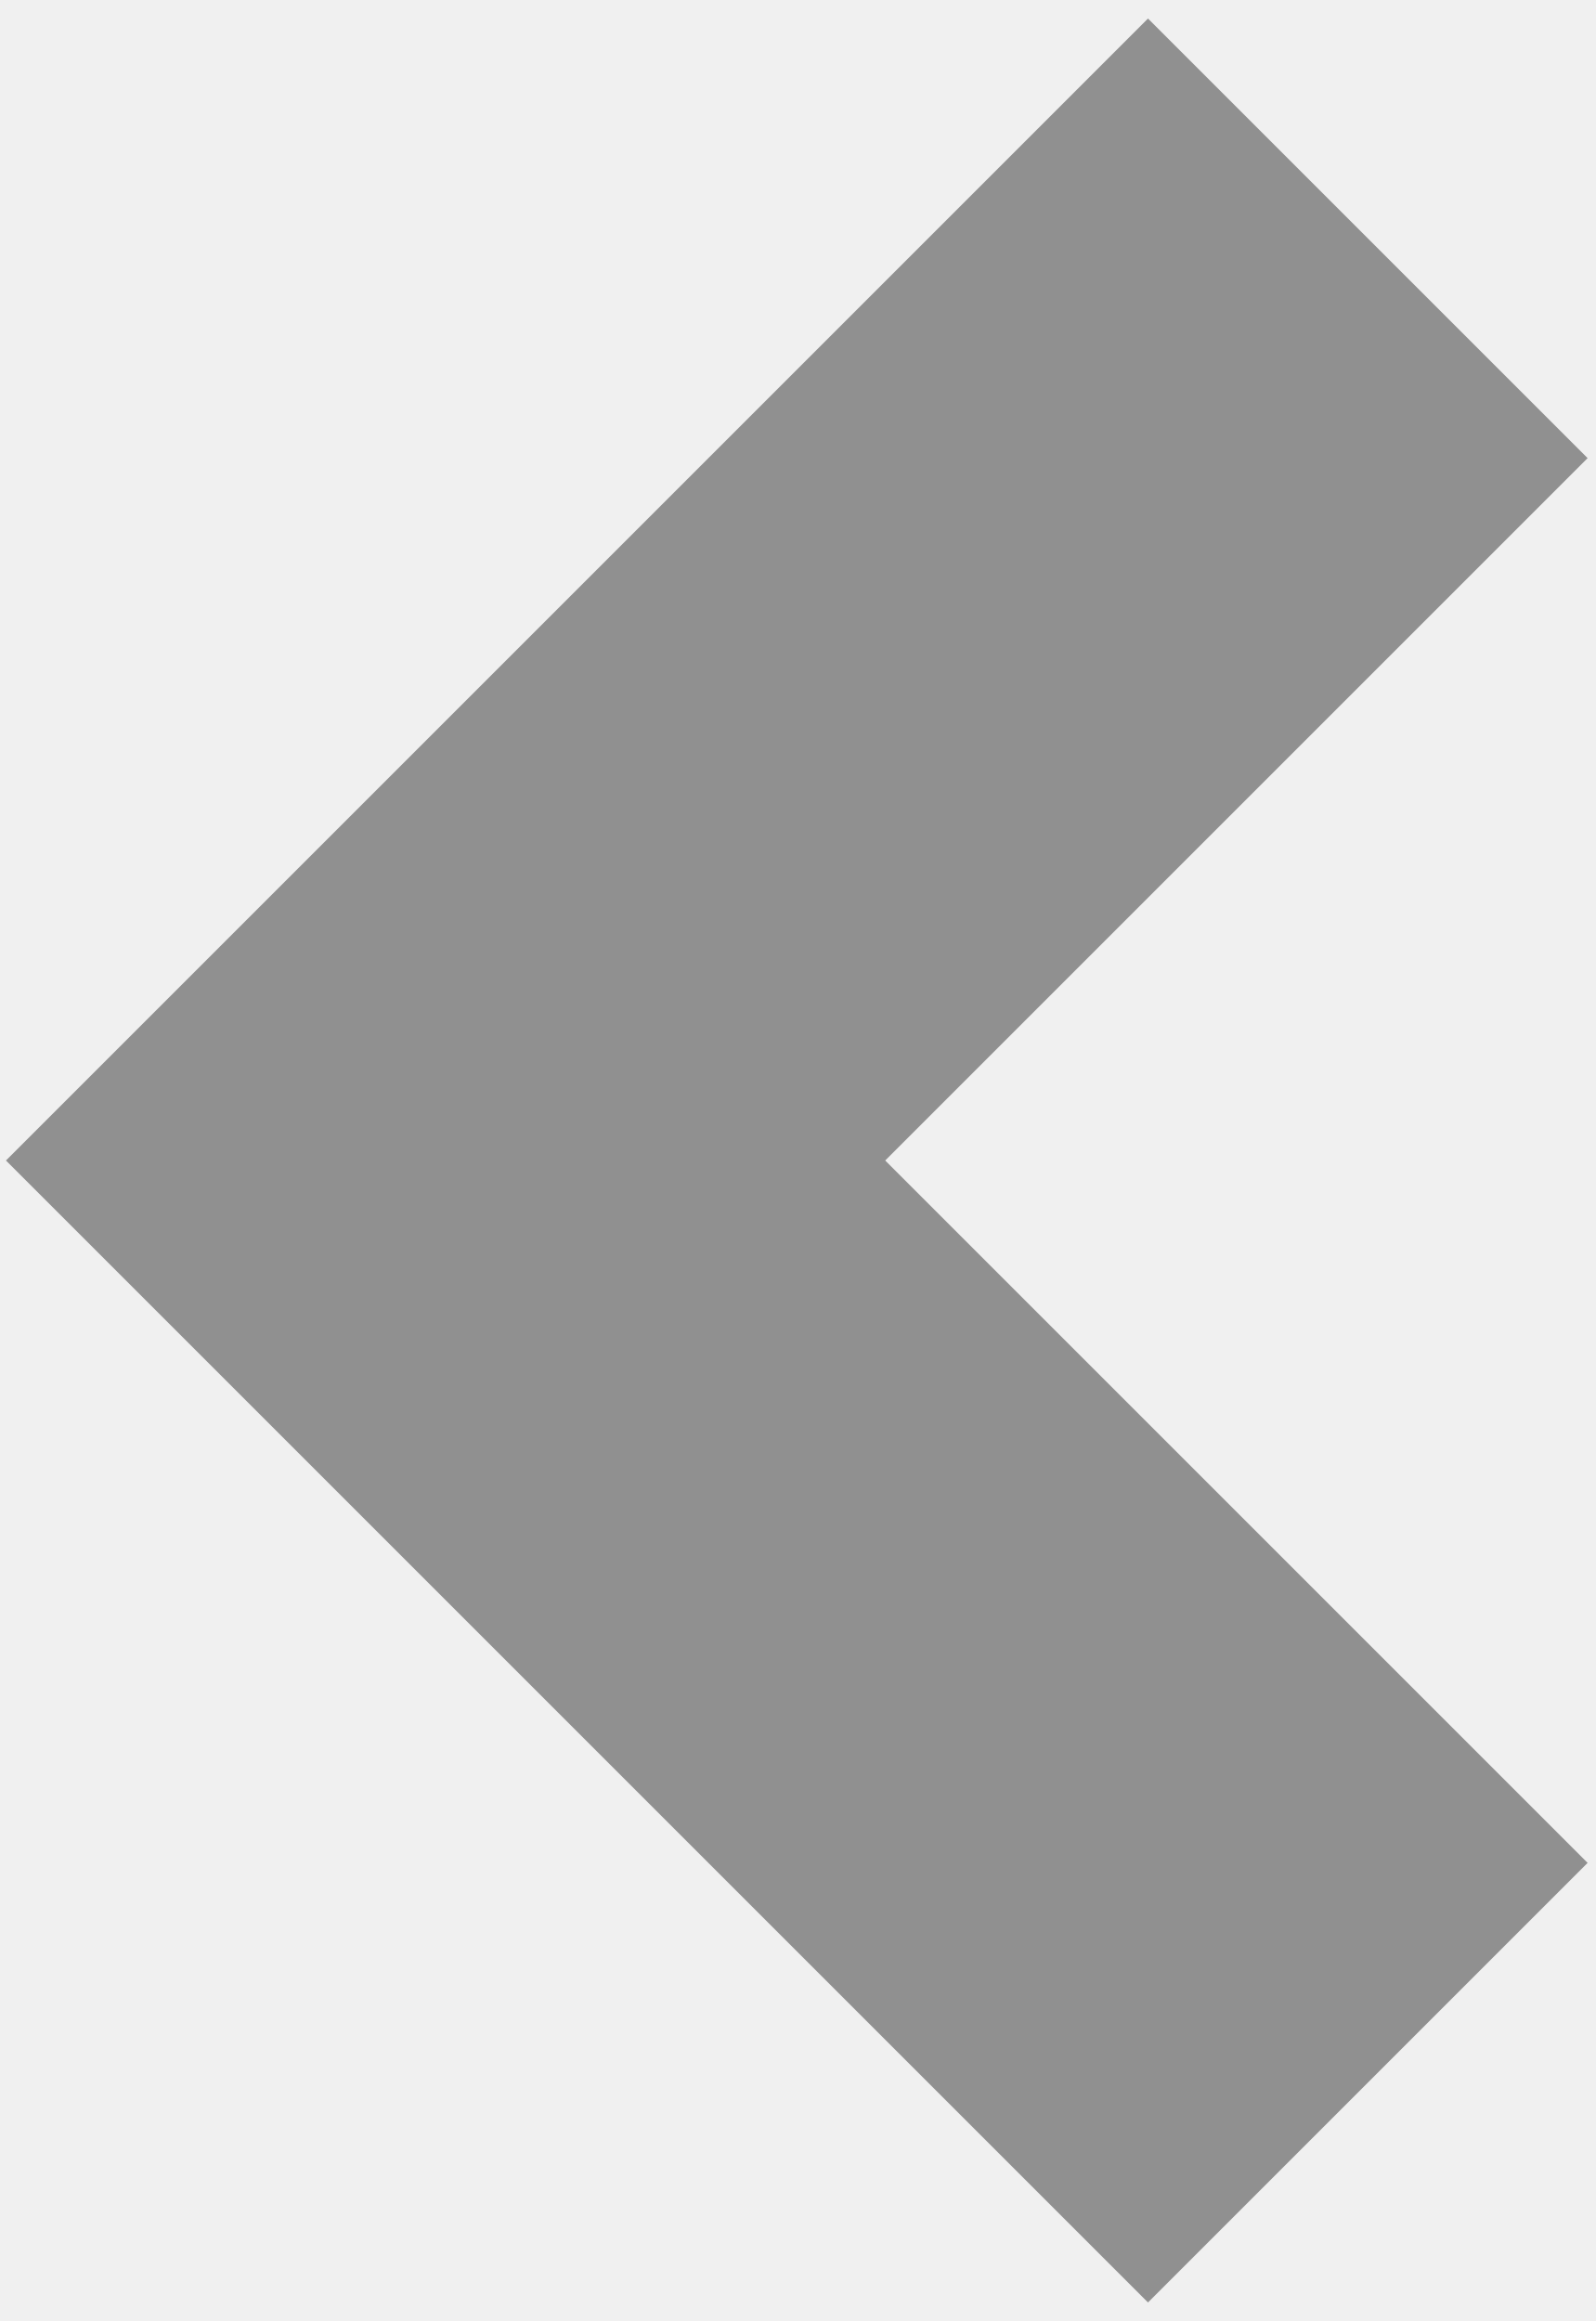
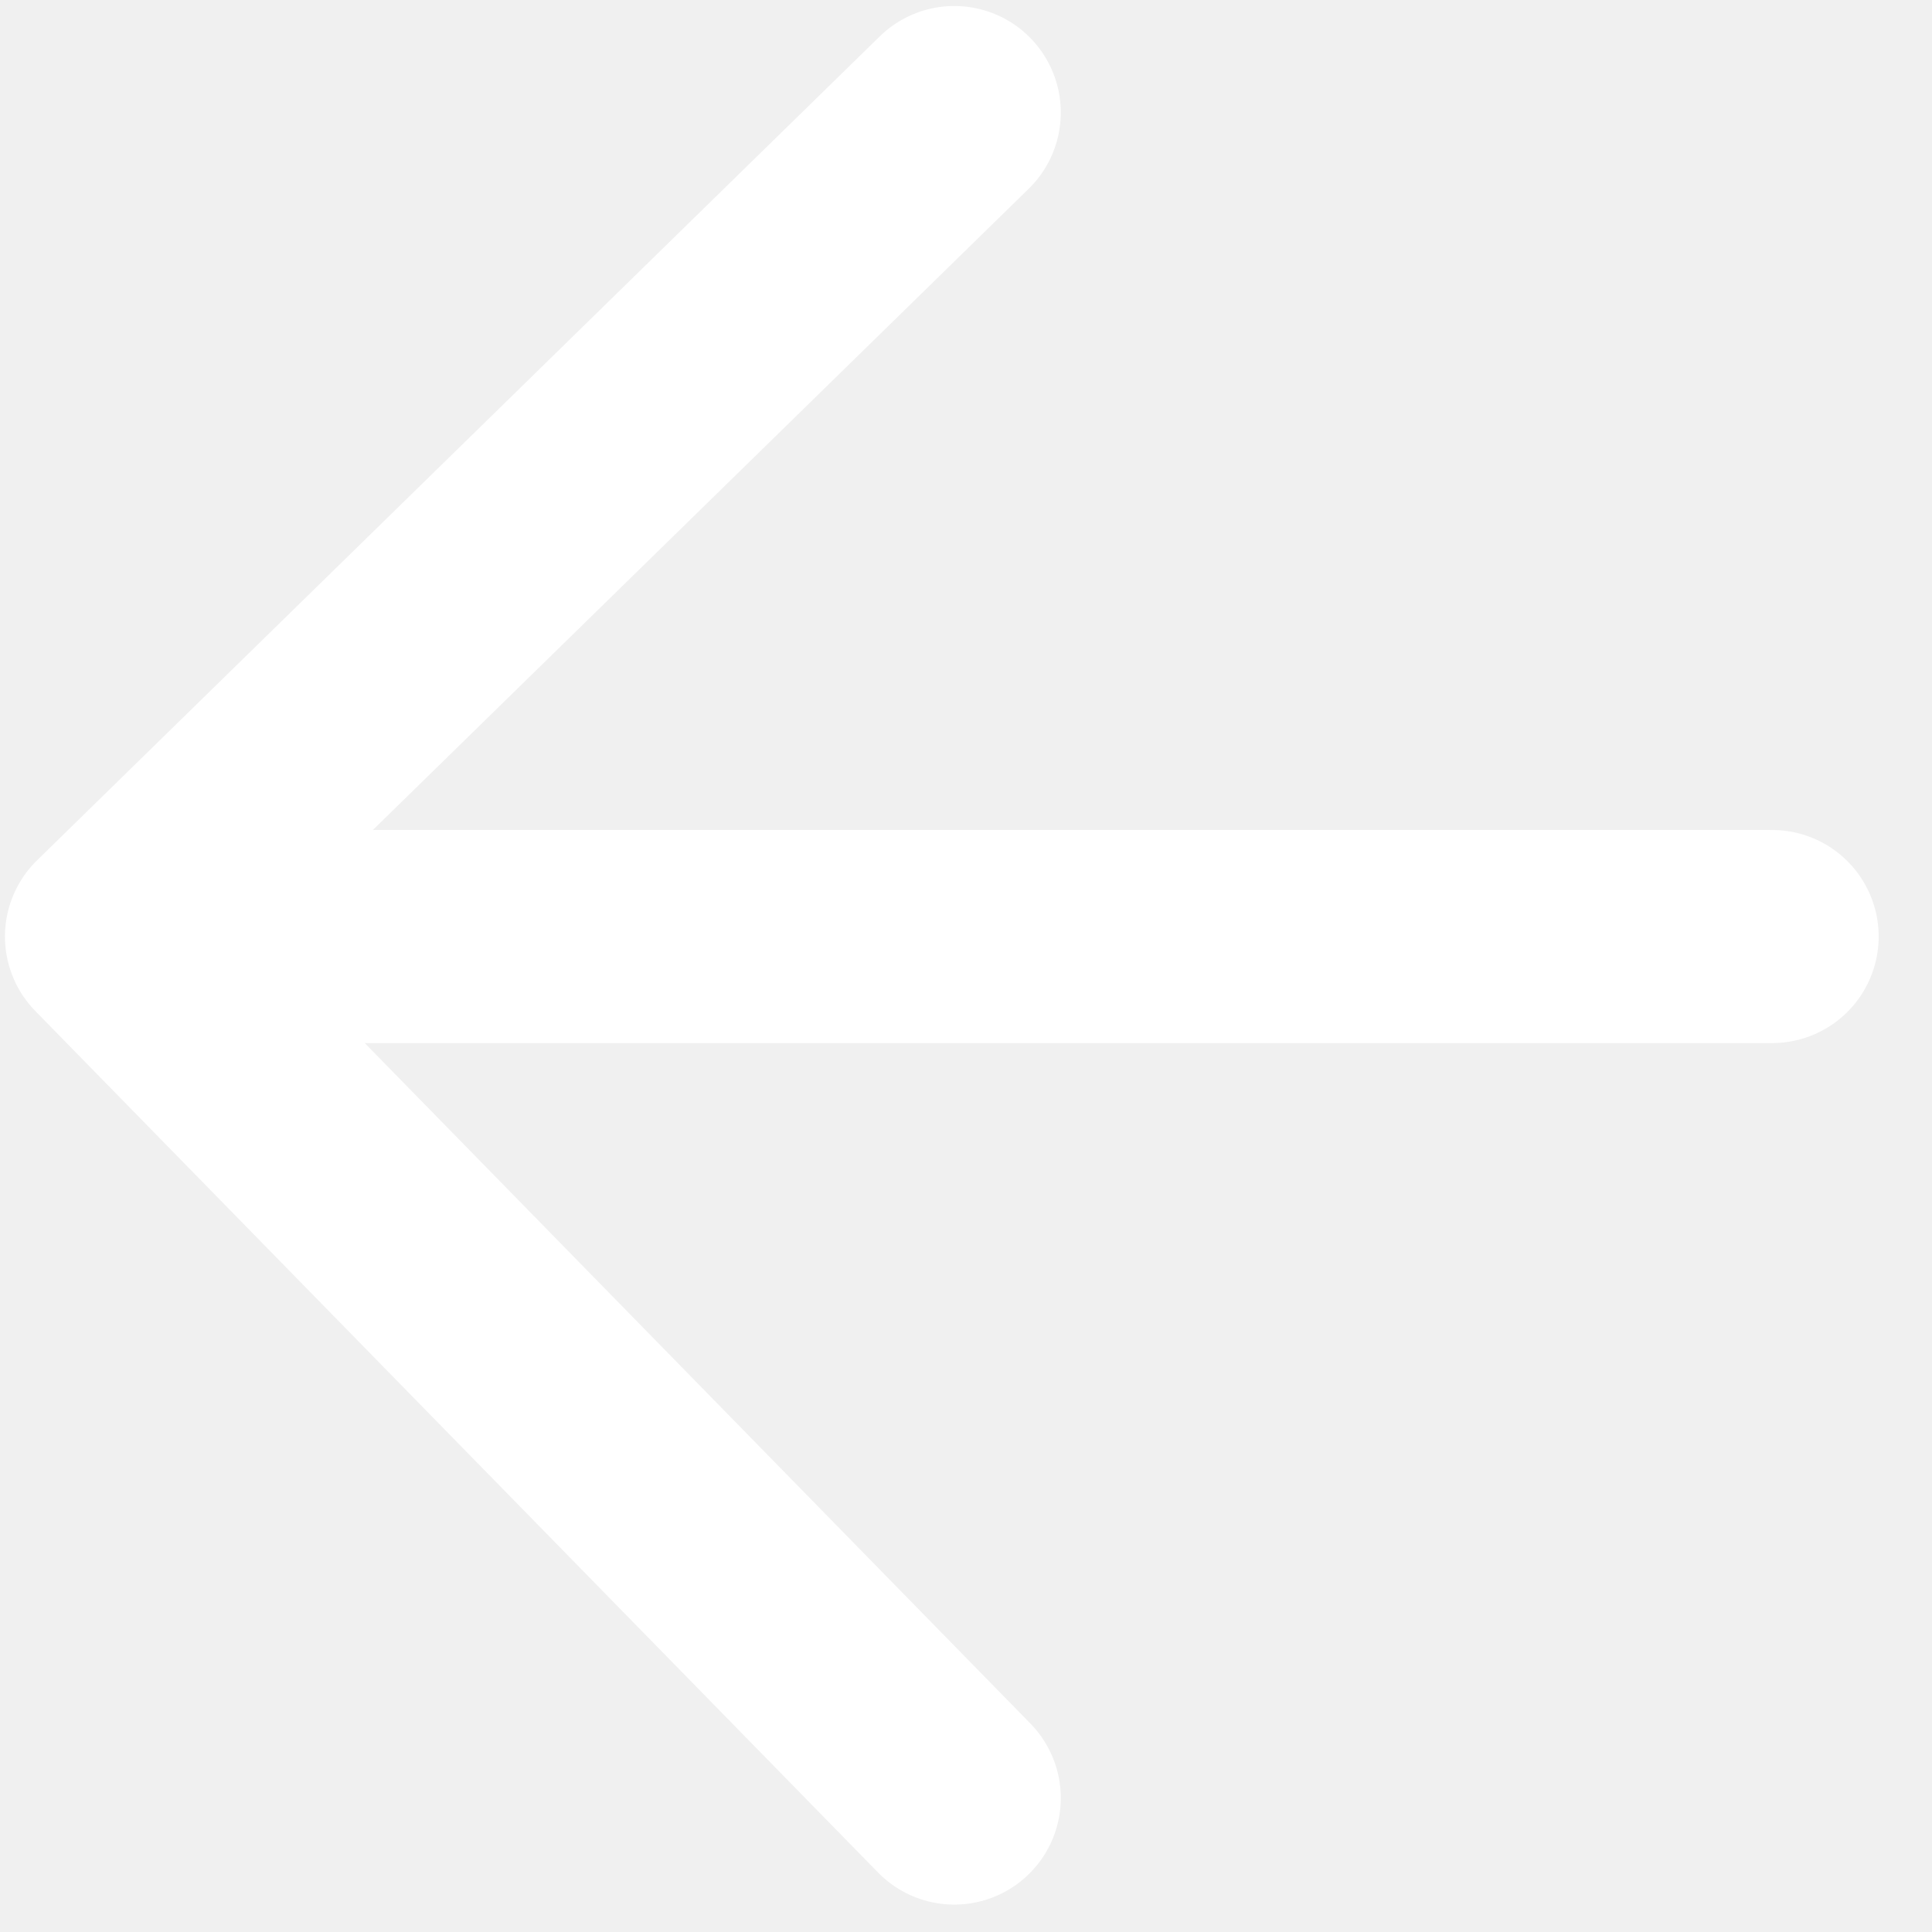
- <svg xmlns="http://www.w3.org/2000/svg" width="77" height="112" viewBox="0 0 77 112" fill="none">
-   <path opacity="0.4" d="M66 11.5L21.5 56L66 100.5" stroke="black" stroke-width="30" />
+ <svg xmlns="http://www.w3.org/2000/svg" width="24" height="24" viewBox="0 0 24 24" fill="none">
+   <path d="M11.854 22.336L1.385 11.634M1.385 11.634L11.854 1.398M1.385 11.634H22.014" stroke="white" stroke-width="2.647" stroke-linecap="round" stroke-linejoin="round" />
</svg>
